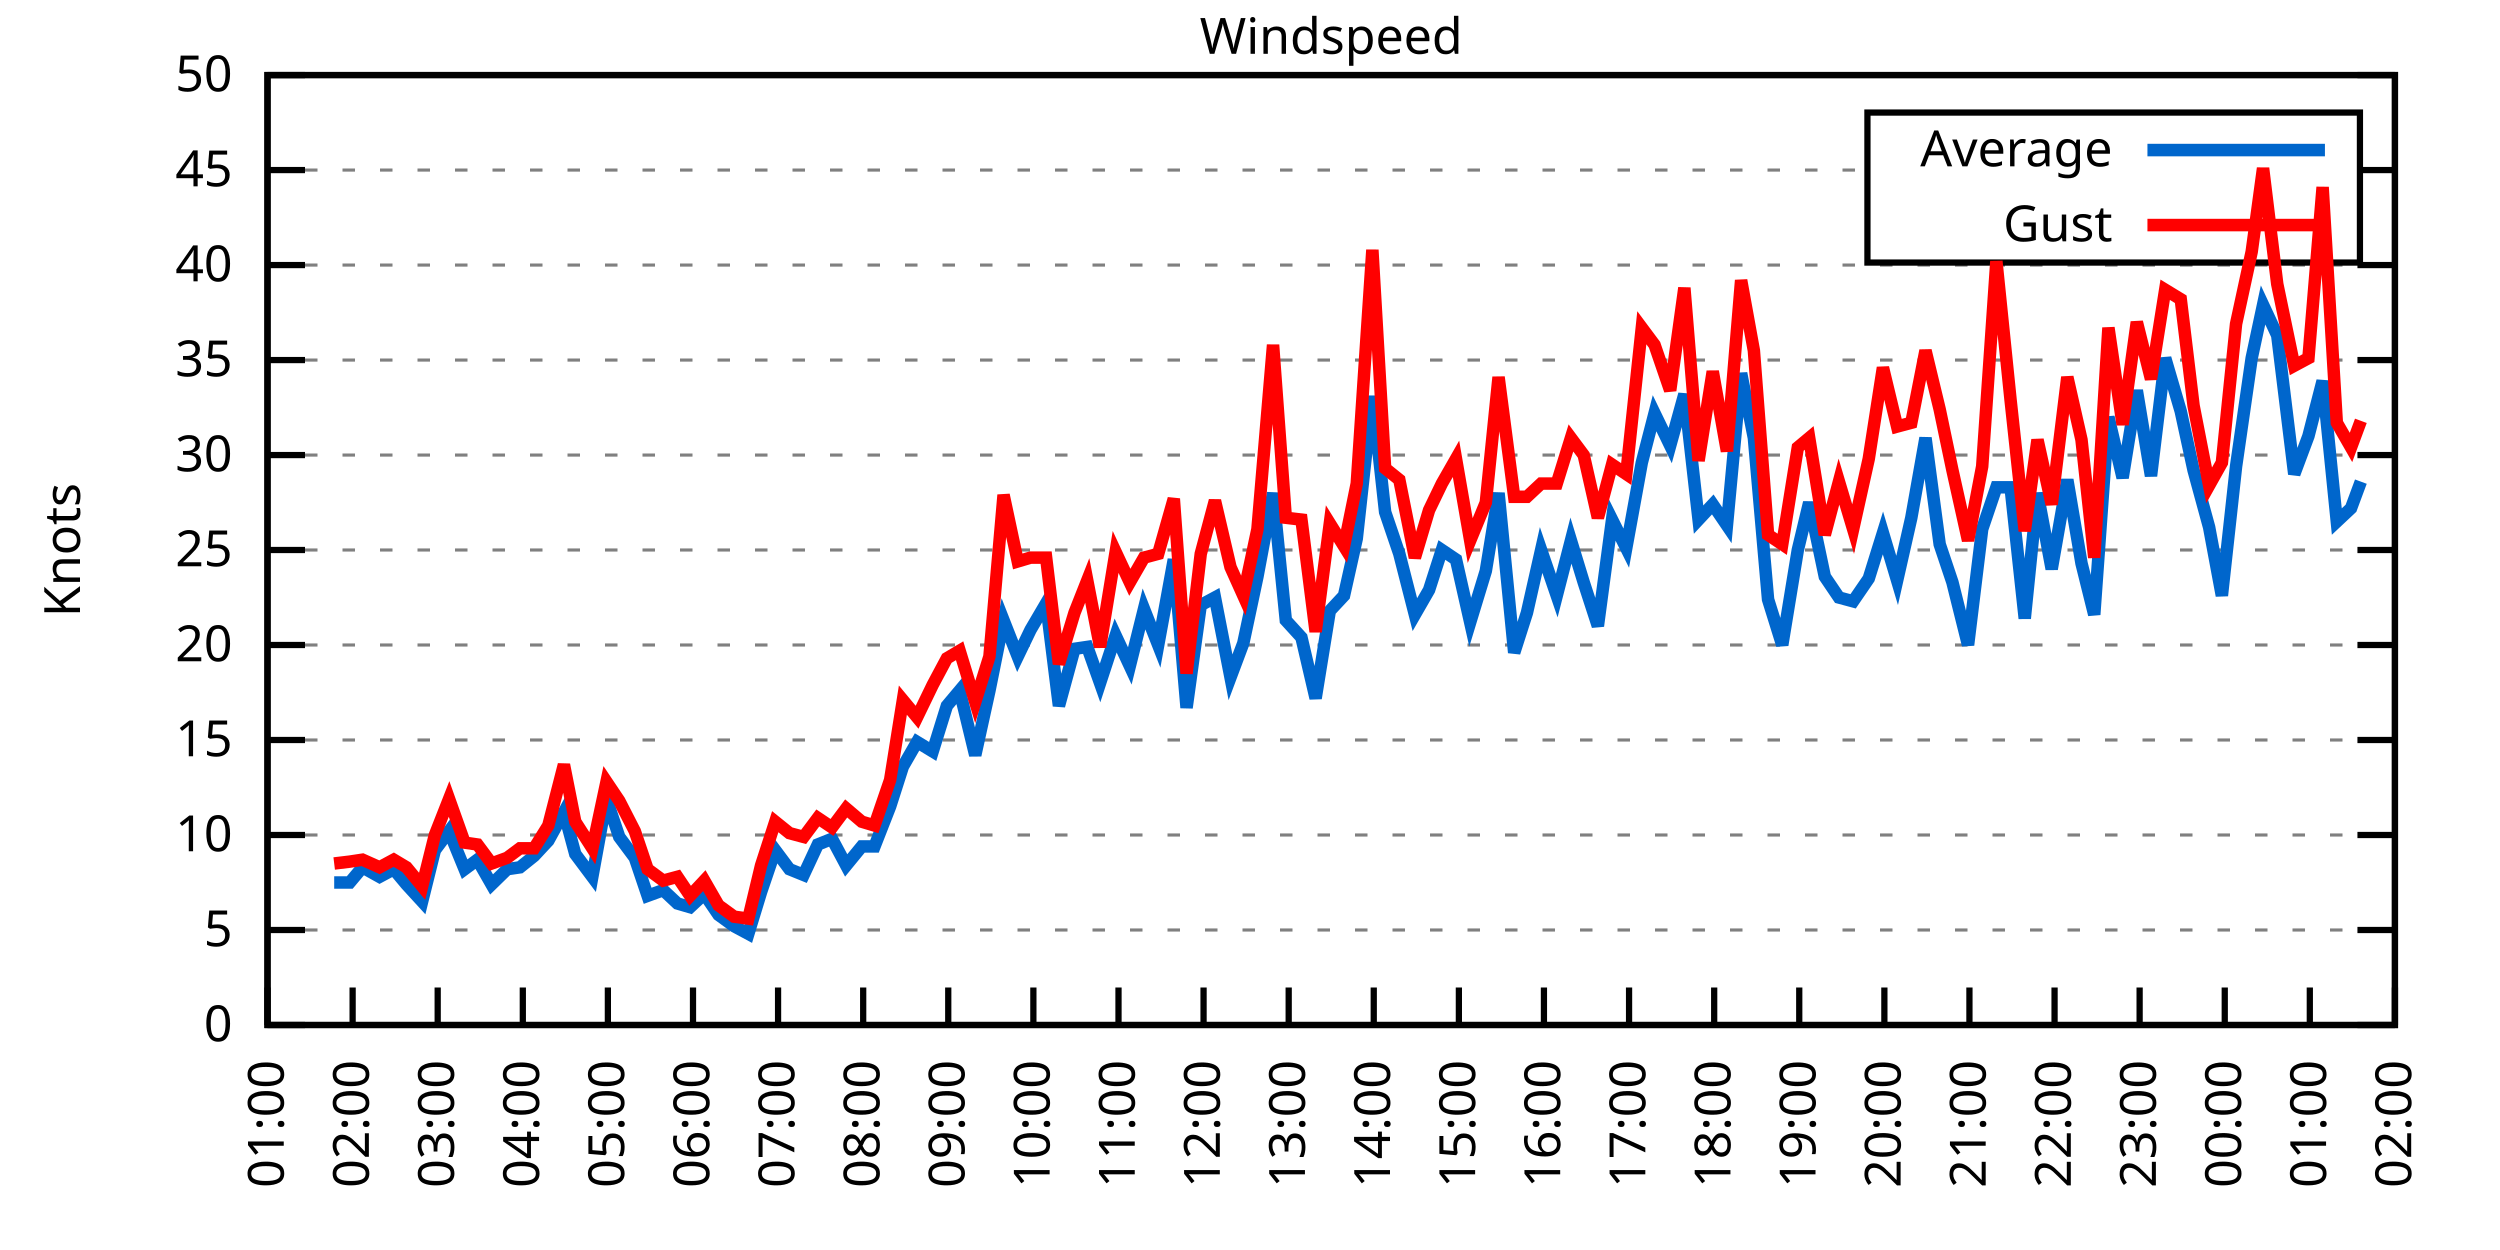
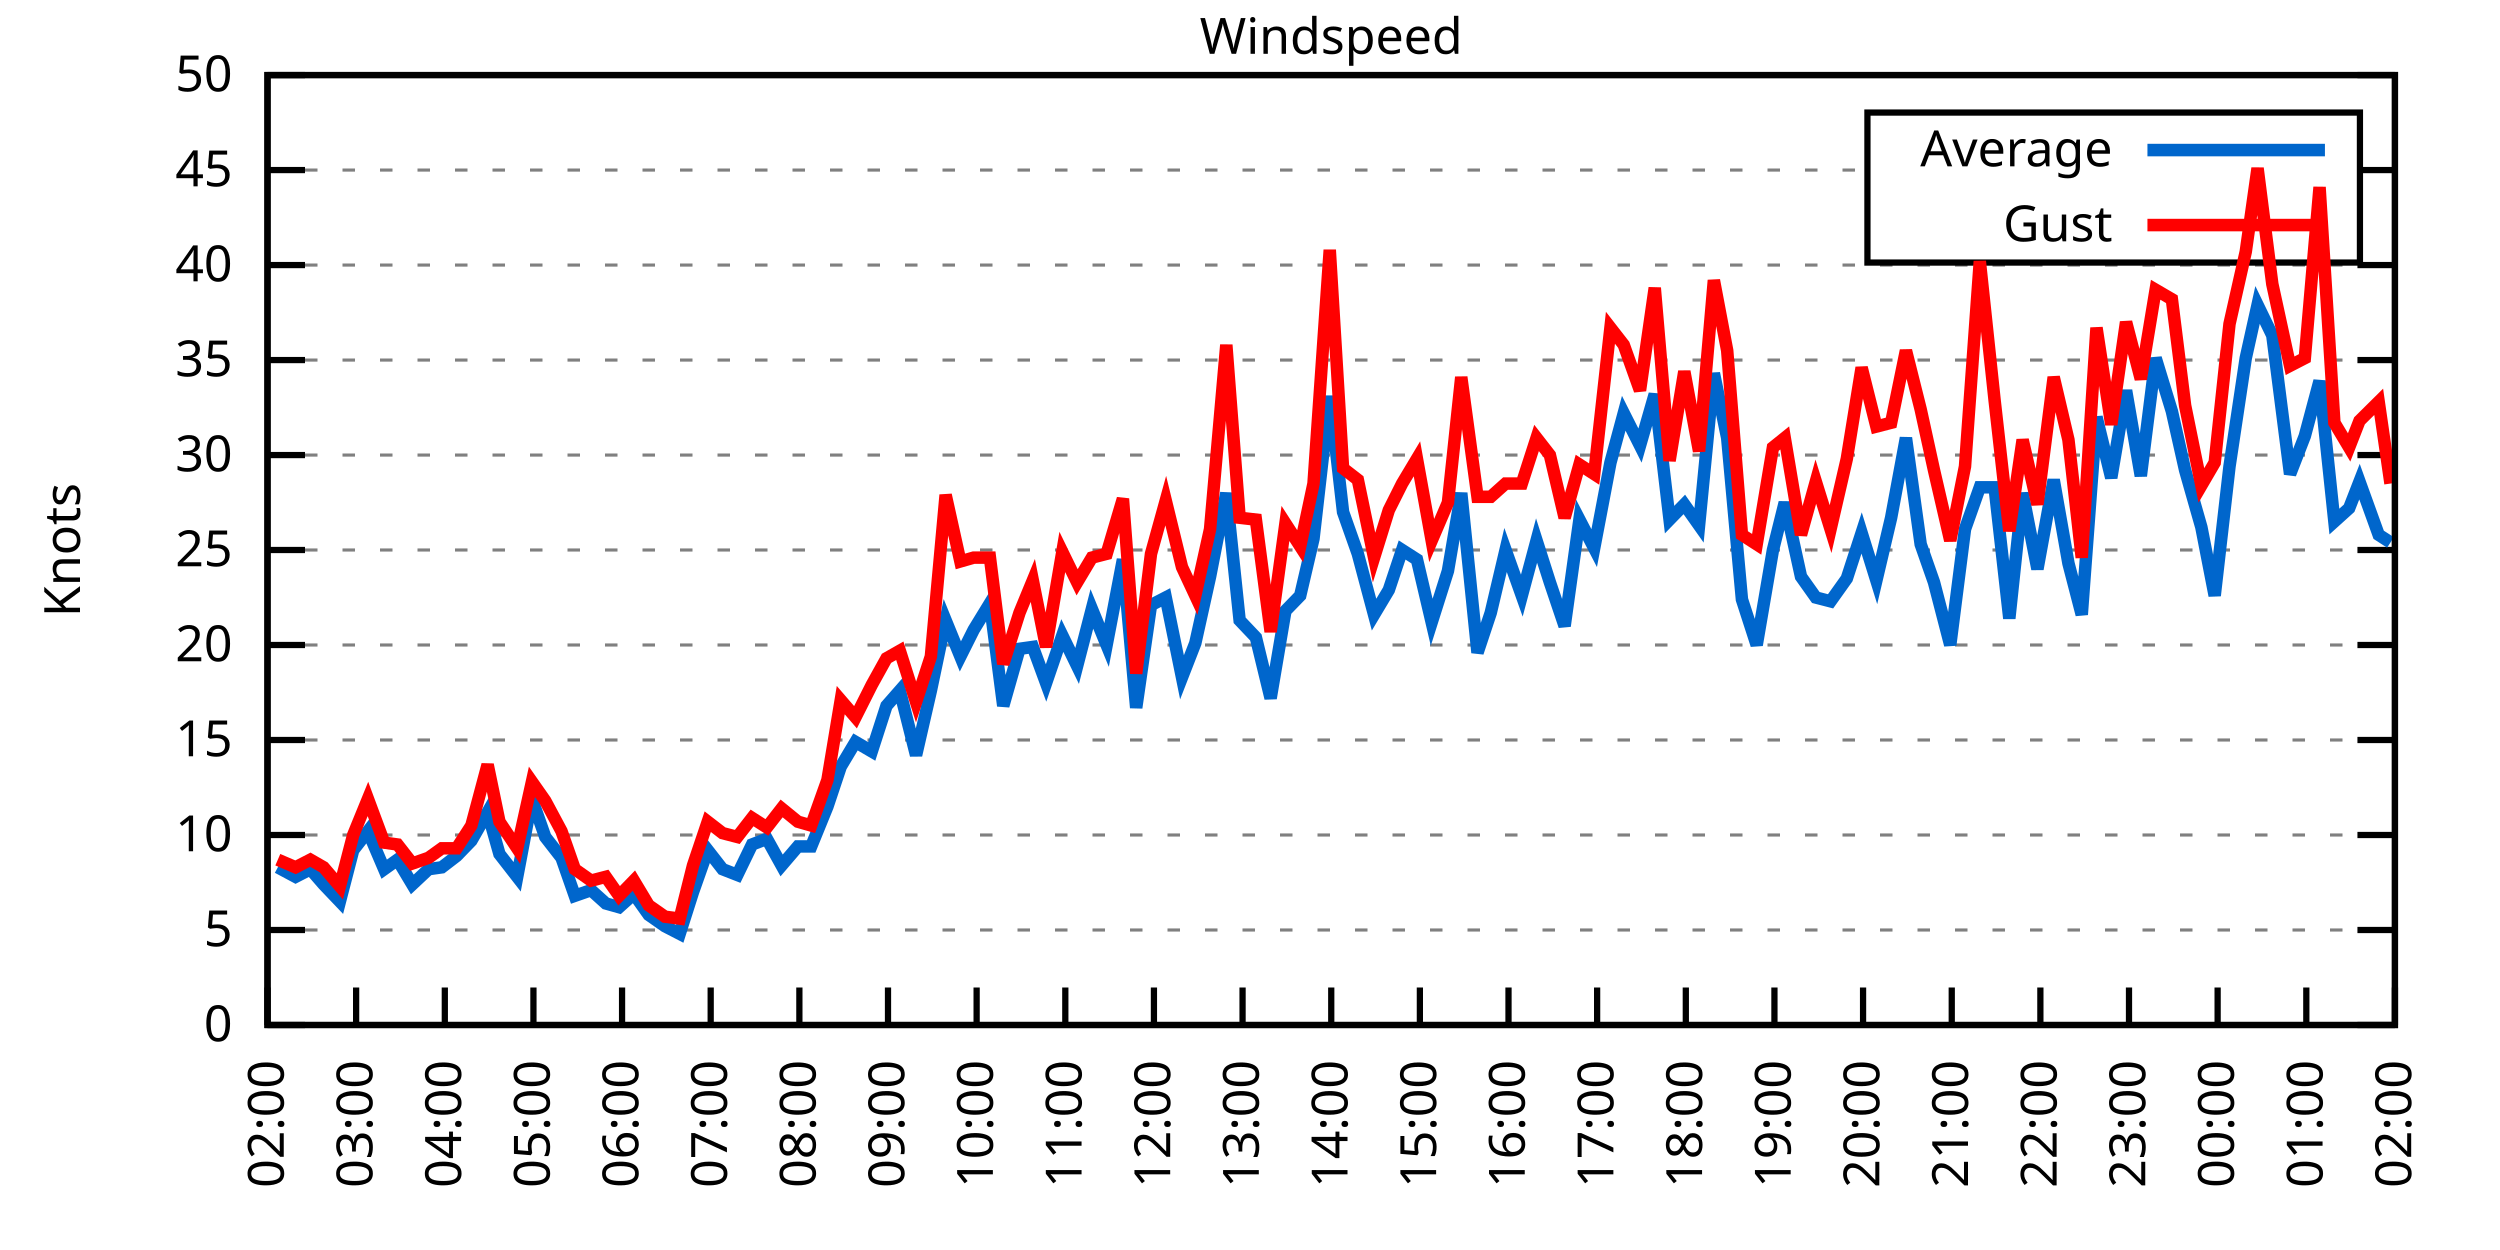
<svg xmlns="http://www.w3.org/2000/svg" xmlns:xlink="http://www.w3.org/1999/xlink" width="400" height="200" viewBox="0 0 400 200">
  <g id="gnuplot_canvas">
    <rect x="0" y="0" width="400" height="200" fill="none" />
    <defs>
      <circle id="gpDot" r="0.5" stroke-width="0.5" stroke="currentColor" />
      <path id="gpPt0" stroke-width="0.333" stroke="currentColor" d="M-1,0 h2 M0,-1 v2" />
      <path id="gpPt1" stroke-width="0.333" stroke="currentColor" d="M-1,-1 L1,1 M1,-1 L-1,1" />
      <path id="gpPt2" stroke-width="0.333" stroke="currentColor" d="M-1,0 L1,0 M0,-1 L0,1 M-1,-1 L1,1 M-1,1 L1,-1" />
      <rect id="gpPt3" stroke-width="0.333" stroke="currentColor" x="-1" y="-1" width="2" height="2" />
      <rect id="gpPt4" stroke-width="0.333" stroke="currentColor" fill="currentColor" x="-1" y="-1" width="2" height="2" />
      <circle id="gpPt5" stroke-width="0.333" stroke="currentColor" cx="0" cy="0" r="1" />
      <use xlink:href="#gpPt5" id="gpPt6" fill="currentColor" stroke="none" />
      <path id="gpPt7" stroke-width="0.333" stroke="currentColor" d="M0,-1.33 L-1.33,0.67 L1.33,0.67 z" />
      <use xlink:href="#gpPt7" id="gpPt8" fill="currentColor" stroke="none" />
      <use xlink:href="#gpPt7" id="gpPt9" stroke="currentColor" transform="rotate(180)" />
      <use xlink:href="#gpPt9" id="gpPt10" fill="currentColor" stroke="none" />
      <use xlink:href="#gpPt3" id="gpPt11" stroke="currentColor" transform="rotate(45)" />
      <use xlink:href="#gpPt11" id="gpPt12" fill="currentColor" stroke="none" />
      <path id="gpPt13" stroke-width="0.333" stroke="currentColor" d="M0,1.330 L1.265,0.411 L0.782,-1.067 L-0.782,-1.076 L-1.265,0.411 z" />
      <use xlink:href="#gpPt13" id="gpPt14" fill="currentColor" stroke="none" />
      <filter id="textbox" filterUnits="objectBoundingBox" x="0" y="0" height="1" width="1">
        <feFlood flood-color="white" flood-opacity="1" result="bgnd" />
        <feComposite in="SourceGraphic" in2="bgnd" operator="atop" />
      </filter>
      <filter id="greybox" filterUnits="objectBoundingBox" x="0" y="0" height="1" width="1">
        <feFlood flood-color="lightgrey" flood-opacity="1" result="grey" />
        <feComposite in="SourceGraphic" in2="grey" operator="atop" />
      </filter>
    </defs>
    <g fill="none" color="white" stroke="currentColor" stroke-width="1.00" stroke-linecap="butt" stroke-linejoin="miter">
</g>
    <g fill="none" color="black" stroke="currentColor" stroke-width="1.00" stroke-linecap="butt" stroke-linejoin="miter">
      <g stroke="none" shape-rendering="crispEdges">
        <polygon fill="rgb(255, 255, 255)" points="42.80,164.00 383.18,164.00 383.18,12.02 42.80,12.02 " />
      </g>
    </g>
    <g fill="none" color="black" stroke="currentColor" stroke-width="1.00" stroke-linecap="butt" stroke-linejoin="miter">
</g>
    <g fill="none" color="black" stroke="black" stroke-width="0.50" stroke-linecap="butt" stroke-linejoin="miter">
</g>
    <g fill="none" color="gray" stroke="currentColor" stroke-width="0.50" stroke-linecap="butt" stroke-linejoin="miter">
      <path stroke="gray" stroke-dasharray="2,4" class="gridline" d="M42.80,164.00 L383.19,164.00  " />
    </g>
    <g fill="none" color="gray" stroke="gray" stroke-width="1.00" stroke-linecap="butt" stroke-linejoin="miter">
</g>
    <g fill="none" color="black" stroke="currentColor" stroke-width="1.00" stroke-linecap="butt" stroke-linejoin="miter">
      <path stroke="black" d="M42.80,164.00 L48.80,164.00 M383.19,164.00 L377.19,164.00  " />
      <g transform="translate(37.20,166.60)" stroke="none" fill="black" font-family="Sans" font-size="8.00" text-anchor="end">
        <text>
          <tspan font-family="Sans"> 0</tspan>
        </text>
      </g>
    </g>
    <g fill="none" color="black" stroke="currentColor" stroke-width="1.00" stroke-linecap="butt" stroke-linejoin="miter">
</g>
    <g fill="none" color="black" stroke="black" stroke-width="0.50" stroke-linecap="butt" stroke-linejoin="miter">
</g>
    <g fill="none" color="gray" stroke="currentColor" stroke-width="0.50" stroke-linecap="butt" stroke-linejoin="miter">
      <path stroke="gray" stroke-dasharray="2,4" class="gridline" d="M42.80,148.80 L383.19,148.80  " />
    </g>
    <g fill="none" color="gray" stroke="gray" stroke-width="1.00" stroke-linecap="butt" stroke-linejoin="miter">
</g>
    <g fill="none" color="black" stroke="currentColor" stroke-width="1.00" stroke-linecap="butt" stroke-linejoin="miter">
      <path stroke="black" d="M42.80,148.80 L48.80,148.80 M383.19,148.80 L377.19,148.80  " />
      <g transform="translate(37.20,151.40)" stroke="none" fill="black" font-family="Sans" font-size="8.00" text-anchor="end">
        <text>
          <tspan font-family="Sans"> 5</tspan>
        </text>
      </g>
    </g>
    <g fill="none" color="black" stroke="currentColor" stroke-width="1.00" stroke-linecap="butt" stroke-linejoin="miter">
</g>
    <g fill="none" color="black" stroke="black" stroke-width="0.50" stroke-linecap="butt" stroke-linejoin="miter">
</g>
    <g fill="none" color="gray" stroke="currentColor" stroke-width="0.50" stroke-linecap="butt" stroke-linejoin="miter">
      <path stroke="gray" stroke-dasharray="2,4" class="gridline" d="M42.80,133.60 L383.19,133.60  " />
    </g>
    <g fill="none" color="gray" stroke="gray" stroke-width="1.00" stroke-linecap="butt" stroke-linejoin="miter">
</g>
    <g fill="none" color="black" stroke="currentColor" stroke-width="1.00" stroke-linecap="butt" stroke-linejoin="miter">
      <path stroke="black" d="M42.80,133.60 L48.80,133.60 M383.19,133.60 L377.19,133.60  " />
      <g transform="translate(37.20,136.20)" stroke="none" fill="black" font-family="Sans" font-size="8.00" text-anchor="end">
        <text>
          <tspan font-family="Sans"> 10</tspan>
        </text>
      </g>
    </g>
    <g fill="none" color="black" stroke="currentColor" stroke-width="1.00" stroke-linecap="butt" stroke-linejoin="miter">
</g>
    <g fill="none" color="black" stroke="black" stroke-width="0.50" stroke-linecap="butt" stroke-linejoin="miter">
</g>
    <g fill="none" color="gray" stroke="currentColor" stroke-width="0.50" stroke-linecap="butt" stroke-linejoin="miter">
      <path stroke="gray" stroke-dasharray="2,4" class="gridline" d="M42.80,118.40 L383.19,118.40  " />
    </g>
    <g fill="none" color="gray" stroke="gray" stroke-width="1.00" stroke-linecap="butt" stroke-linejoin="miter">
</g>
    <g fill="none" color="black" stroke="currentColor" stroke-width="1.00" stroke-linecap="butt" stroke-linejoin="miter">
      <path stroke="black" d="M42.80,118.40 L48.80,118.40 M383.19,118.40 L377.19,118.40  " />
      <g transform="translate(37.20,121.00)" stroke="none" fill="black" font-family="Sans" font-size="8.00" text-anchor="end">
        <text>
          <tspan font-family="Sans"> 15</tspan>
        </text>
      </g>
    </g>
    <g fill="none" color="black" stroke="currentColor" stroke-width="1.00" stroke-linecap="butt" stroke-linejoin="miter">
</g>
    <g fill="none" color="black" stroke="black" stroke-width="0.50" stroke-linecap="butt" stroke-linejoin="miter">
</g>
    <g fill="none" color="gray" stroke="currentColor" stroke-width="0.50" stroke-linecap="butt" stroke-linejoin="miter">
      <path stroke="gray" stroke-dasharray="2,4" class="gridline" d="M42.80,103.20 L383.19,103.20  " />
    </g>
    <g fill="none" color="gray" stroke="gray" stroke-width="1.00" stroke-linecap="butt" stroke-linejoin="miter">
</g>
    <g fill="none" color="black" stroke="currentColor" stroke-width="1.00" stroke-linecap="butt" stroke-linejoin="miter">
      <path stroke="black" d="M42.80,103.20 L48.80,103.20 M383.19,103.20 L377.19,103.20  " />
      <g transform="translate(37.20,105.80)" stroke="none" fill="black" font-family="Sans" font-size="8.00" text-anchor="end">
        <text>
          <tspan font-family="Sans"> 20</tspan>
        </text>
      </g>
    </g>
    <g fill="none" color="black" stroke="currentColor" stroke-width="1.00" stroke-linecap="butt" stroke-linejoin="miter">
</g>
    <g fill="none" color="black" stroke="black" stroke-width="0.50" stroke-linecap="butt" stroke-linejoin="miter">
</g>
    <g fill="none" color="gray" stroke="currentColor" stroke-width="0.50" stroke-linecap="butt" stroke-linejoin="miter">
      <path stroke="gray" stroke-dasharray="2,4" class="gridline" d="M42.80,88.00 L383.19,88.00  " />
    </g>
    <g fill="none" color="gray" stroke="gray" stroke-width="1.00" stroke-linecap="butt" stroke-linejoin="miter">
</g>
    <g fill="none" color="black" stroke="currentColor" stroke-width="1.00" stroke-linecap="butt" stroke-linejoin="miter">
      <path stroke="black" d="M42.80,88.00 L48.80,88.00 M383.19,88.00 L377.19,88.00  " />
      <g transform="translate(37.20,90.60)" stroke="none" fill="black" font-family="Sans" font-size="8.00" text-anchor="end">
        <text>
          <tspan font-family="Sans"> 25</tspan>
        </text>
      </g>
    </g>
    <g fill="none" color="black" stroke="currentColor" stroke-width="1.00" stroke-linecap="butt" stroke-linejoin="miter">
</g>
    <g fill="none" color="black" stroke="black" stroke-width="0.50" stroke-linecap="butt" stroke-linejoin="miter">
</g>
    <g fill="none" color="gray" stroke="currentColor" stroke-width="0.50" stroke-linecap="butt" stroke-linejoin="miter">
      <path stroke="gray" stroke-dasharray="2,4" class="gridline" d="M42.80,72.81 L383.19,72.81  " />
    </g>
    <g fill="none" color="gray" stroke="gray" stroke-width="1.00" stroke-linecap="butt" stroke-linejoin="miter">
</g>
    <g fill="none" color="black" stroke="currentColor" stroke-width="1.00" stroke-linecap="butt" stroke-linejoin="miter">
      <path stroke="black" d="M42.80,72.81 L48.80,72.81 M383.19,72.81 L377.19,72.81  " />
      <g transform="translate(37.20,75.41)" stroke="none" fill="black" font-family="Sans" font-size="8.00" text-anchor="end">
        <text>
          <tspan font-family="Sans"> 30</tspan>
        </text>
      </g>
    </g>
    <g fill="none" color="black" stroke="currentColor" stroke-width="1.00" stroke-linecap="butt" stroke-linejoin="miter">
</g>
    <g fill="none" color="black" stroke="black" stroke-width="0.50" stroke-linecap="butt" stroke-linejoin="miter">
</g>
    <g fill="none" color="gray" stroke="currentColor" stroke-width="0.50" stroke-linecap="butt" stroke-linejoin="miter">
      <path stroke="gray" stroke-dasharray="2,4" class="gridline" d="M42.80,57.61 L383.19,57.61  " />
    </g>
    <g fill="none" color="gray" stroke="gray" stroke-width="1.00" stroke-linecap="butt" stroke-linejoin="miter">
</g>
    <g fill="none" color="black" stroke="currentColor" stroke-width="1.00" stroke-linecap="butt" stroke-linejoin="miter">
      <path stroke="black" d="M42.80,57.61 L48.80,57.61 M383.19,57.61 L377.19,57.61  " />
      <g transform="translate(37.20,60.21)" stroke="none" fill="black" font-family="Sans" font-size="8.00" text-anchor="end">
        <text>
          <tspan font-family="Sans"> 35</tspan>
        </text>
      </g>
    </g>
    <g fill="none" color="black" stroke="currentColor" stroke-width="1.00" stroke-linecap="butt" stroke-linejoin="miter">
</g>
    <g fill="none" color="black" stroke="black" stroke-width="0.50" stroke-linecap="butt" stroke-linejoin="miter">
</g>
    <g fill="none" color="gray" stroke="currentColor" stroke-width="0.50" stroke-linecap="butt" stroke-linejoin="miter">
      <path stroke="gray" stroke-dasharray="2,4" class="gridline" d="M42.80,42.41 L383.19,42.41  " />
    </g>
    <g fill="none" color="gray" stroke="gray" stroke-width="1.00" stroke-linecap="butt" stroke-linejoin="miter">
</g>
    <g fill="none" color="black" stroke="currentColor" stroke-width="1.00" stroke-linecap="butt" stroke-linejoin="miter">
      <path stroke="black" d="M42.80,42.41 L48.80,42.41 M383.19,42.41 L377.19,42.41  " />
      <g transform="translate(37.20,45.01)" stroke="none" fill="black" font-family="Sans" font-size="8.00" text-anchor="end">
        <text>
          <tspan font-family="Sans"> 40</tspan>
        </text>
      </g>
    </g>
    <g fill="none" color="black" stroke="currentColor" stroke-width="1.00" stroke-linecap="butt" stroke-linejoin="miter">
</g>
    <g fill="none" color="black" stroke="black" stroke-width="0.50" stroke-linecap="butt" stroke-linejoin="miter">
</g>
    <g fill="none" color="gray" stroke="currentColor" stroke-width="0.50" stroke-linecap="butt" stroke-linejoin="miter">
      <path stroke="gray" stroke-dasharray="2,4" class="gridline" d="M42.80,27.21 L298.79,27.21 M377.59,27.21 L383.19,27.21  " />
    </g>
    <g fill="none" color="gray" stroke="gray" stroke-width="1.00" stroke-linecap="butt" stroke-linejoin="miter">
</g>
    <g fill="none" color="black" stroke="currentColor" stroke-width="1.00" stroke-linecap="butt" stroke-linejoin="miter">
      <path stroke="black" d="M42.80,27.21 L48.80,27.21 M383.19,27.21 L377.19,27.21  " />
      <g transform="translate(37.20,29.81)" stroke="none" fill="black" font-family="Sans" font-size="8.00" text-anchor="end">
        <text>
          <tspan font-family="Sans"> 45</tspan>
        </text>
      </g>
    </g>
    <g fill="none" color="black" stroke="currentColor" stroke-width="1.00" stroke-linecap="butt" stroke-linejoin="miter">
</g>
    <g fill="none" color="black" stroke="black" stroke-width="0.50" stroke-linecap="butt" stroke-linejoin="miter">
</g>
    <g fill="none" color="gray" stroke="currentColor" stroke-width="0.50" stroke-linecap="butt" stroke-linejoin="miter">
      <path stroke="gray" stroke-dasharray="2,4" class="gridline" d="M42.80,12.01 L383.19,12.01  " />
    </g>
    <g fill="none" color="gray" stroke="gray" stroke-width="1.00" stroke-linecap="butt" stroke-linejoin="miter">
</g>
    <g fill="none" color="black" stroke="currentColor" stroke-width="1.00" stroke-linecap="butt" stroke-linejoin="miter">
      <path stroke="black" d="M42.80,12.01 L48.80,12.01 M383.19,12.01 L377.19,12.01  " />
      <g transform="translate(37.20,14.61)" stroke="none" fill="black" font-family="Sans" font-size="8.00" text-anchor="end">
        <text>
          <tspan font-family="Sans"> 50</tspan>
        </text>
      </g>
    </g>
    <g fill="none" color="black" stroke="currentColor" stroke-width="1.00" stroke-linecap="butt" stroke-linejoin="miter">
      <path stroke="black" d="M42.80,164.00 L42.80,158.00  " />
      <g transform="translate(45.40,169.60) rotate(270.00)" stroke="none" fill="black" font-family="Sans" font-size="8.00" text-anchor="end">
        <text>
-           <tspan font-family="Sans">01:00</tspan>
-         </text>
-       </g>
-     </g>
-     <g fill="none" color="black" stroke="currentColor" stroke-width="1.00" stroke-linecap="butt" stroke-linejoin="miter">
-       <path stroke="black" d="M56.42,164.00 L56.42,158.00  " />
-       <g transform="translate(59.02,169.60) rotate(270.00)" stroke="none" fill="black" font-family="Sans" font-size="8.00" text-anchor="end">
-         <text>
          <tspan font-family="Sans">02:00</tspan>
        </text>
      </g>
    </g>
    <g fill="none" color="black" stroke="currentColor" stroke-width="1.00" stroke-linecap="butt" stroke-linejoin="miter">
-       <path stroke="black" d="M70.03,164.00 L70.03,158.00  " />
-       <g transform="translate(72.63,169.60) rotate(270.00)" stroke="none" fill="black" font-family="Sans" font-size="8.00" text-anchor="end">
+       <path stroke="black" d="M56.98,164.00 L56.98,158.00  " />
+       <g transform="translate(59.58,169.60) rotate(270.00)" stroke="none" fill="black" font-family="Sans" font-size="8.00" text-anchor="end">
        <text>
          <tspan font-family="Sans">03:00</tspan>
        </text>
      </g>
    </g>
    <g fill="none" color="black" stroke="currentColor" stroke-width="1.00" stroke-linecap="butt" stroke-linejoin="miter">
-       <path stroke="black" d="M83.65,164.00 L83.65,158.00  " />
-       <g transform="translate(86.25,169.60) rotate(270.00)" stroke="none" fill="black" font-family="Sans" font-size="8.00" text-anchor="end">
+       <path stroke="black" d="M71.17,164.00 L71.17,158.00  " />
+       <g transform="translate(73.77,169.60) rotate(270.00)" stroke="none" fill="black" font-family="Sans" font-size="8.00" text-anchor="end">
        <text>
          <tspan font-family="Sans">04:00</tspan>
        </text>
      </g>
    </g>
    <g fill="none" color="black" stroke="currentColor" stroke-width="1.00" stroke-linecap="butt" stroke-linejoin="miter">
-       <path stroke="black" d="M97.26,164.00 L97.26,158.00  " />
-       <g transform="translate(99.86,169.60) rotate(270.00)" stroke="none" fill="black" font-family="Sans" font-size="8.00" text-anchor="end">
+       <path stroke="black" d="M85.35,164.00 L85.35,158.00  " />
+       <g transform="translate(87.95,169.60) rotate(270.00)" stroke="none" fill="black" font-family="Sans" font-size="8.00" text-anchor="end">
        <text>
          <tspan font-family="Sans">05:00</tspan>
        </text>
      </g>
    </g>
    <g fill="none" color="black" stroke="currentColor" stroke-width="1.00" stroke-linecap="butt" stroke-linejoin="miter">
-       <path stroke="black" d="M110.88,164.00 L110.88,158.00  " />
-       <g transform="translate(113.48,169.60) rotate(270.00)" stroke="none" fill="black" font-family="Sans" font-size="8.00" text-anchor="end">
+       <path stroke="black" d="M99.53,164.00 L99.53,158.00  " />
+       <g transform="translate(102.13,169.60) rotate(270.00)" stroke="none" fill="black" font-family="Sans" font-size="8.00" text-anchor="end">
        <text>
          <tspan font-family="Sans">06:00</tspan>
        </text>
      </g>
    </g>
    <g fill="none" color="black" stroke="currentColor" stroke-width="1.00" stroke-linecap="butt" stroke-linejoin="miter">
-       <path stroke="black" d="M124.49,164.00 L124.49,158.00  " />
-       <g transform="translate(127.09,169.60) rotate(270.00)" stroke="none" fill="black" font-family="Sans" font-size="8.00" text-anchor="end">
+       <path stroke="black" d="M113.71,164.00 L113.71,158.00  " />
+       <g transform="translate(116.31,169.60) rotate(270.00)" stroke="none" fill="black" font-family="Sans" font-size="8.00" text-anchor="end">
        <text>
          <tspan font-family="Sans">07:00</tspan>
        </text>
      </g>
    </g>
    <g fill="none" color="black" stroke="currentColor" stroke-width="1.00" stroke-linecap="butt" stroke-linejoin="miter">
-       <path stroke="black" d="M138.11,164.00 L138.11,158.00  " />
-       <g transform="translate(140.71,169.60) rotate(270.00)" stroke="none" fill="black" font-family="Sans" font-size="8.00" text-anchor="end">
+       <path stroke="black" d="M127.90,164.00 L127.90,158.00  " />
+       <g transform="translate(130.50,169.60) rotate(270.00)" stroke="none" fill="black" font-family="Sans" font-size="8.00" text-anchor="end">
        <text>
          <tspan font-family="Sans">08:00</tspan>
        </text>
      </g>
    </g>
    <g fill="none" color="black" stroke="currentColor" stroke-width="1.00" stroke-linecap="butt" stroke-linejoin="miter">
-       <path stroke="black" d="M151.72,164.00 L151.72,158.00  " />
-       <g transform="translate(154.32,169.60) rotate(270.00)" stroke="none" fill="black" font-family="Sans" font-size="8.00" text-anchor="end">
+       <path stroke="black" d="M142.08,164.00 L142.08,158.00  " />
+       <g transform="translate(144.68,169.60) rotate(270.00)" stroke="none" fill="black" font-family="Sans" font-size="8.00" text-anchor="end">
        <text>
          <tspan font-family="Sans">09:00</tspan>
        </text>
      </g>
    </g>
    <g fill="none" color="black" stroke="currentColor" stroke-width="1.00" stroke-linecap="butt" stroke-linejoin="miter">
-       <path stroke="black" d="M165.34,164.00 L165.34,158.00  " />
-       <g transform="translate(167.94,169.60) rotate(270.00)" stroke="none" fill="black" font-family="Sans" font-size="8.00" text-anchor="end">
+       <path stroke="black" d="M156.26,164.00 L156.26,158.00  " />
+       <g transform="translate(158.86,169.60) rotate(270.00)" stroke="none" fill="black" font-family="Sans" font-size="8.00" text-anchor="end">
        <text>
          <tspan font-family="Sans">10:00</tspan>
        </text>
      </g>
    </g>
    <g fill="none" color="black" stroke="currentColor" stroke-width="1.00" stroke-linecap="butt" stroke-linejoin="miter">
-       <path stroke="black" d="M178.96,164.00 L178.96,158.00  " />
-       <g transform="translate(181.56,169.60) rotate(270.00)" stroke="none" fill="black" font-family="Sans" font-size="8.00" text-anchor="end">
+       <path stroke="black" d="M170.45,164.00 L170.45,158.00  " />
+       <g transform="translate(173.05,169.60) rotate(270.00)" stroke="none" fill="black" font-family="Sans" font-size="8.00" text-anchor="end">
        <text>
          <tspan font-family="Sans">11:00</tspan>
        </text>
      </g>
    </g>
    <g fill="none" color="black" stroke="currentColor" stroke-width="1.00" stroke-linecap="butt" stroke-linejoin="miter">
-       <path stroke="black" d="M192.57,164.00 L192.57,158.00  " />
-       <g transform="translate(195.17,169.60) rotate(270.00)" stroke="none" fill="black" font-family="Sans" font-size="8.00" text-anchor="end">
+       <path stroke="black" d="M184.63,164.00 L184.63,158.00  " />
+       <g transform="translate(187.23,169.60) rotate(270.00)" stroke="none" fill="black" font-family="Sans" font-size="8.00" text-anchor="end">
        <text>
          <tspan font-family="Sans">12:00</tspan>
        </text>
      </g>
    </g>
    <g fill="none" color="black" stroke="currentColor" stroke-width="1.00" stroke-linecap="butt" stroke-linejoin="miter">
-       <path stroke="black" d="M206.19,164.00 L206.19,158.00  " />
-       <g transform="translate(208.79,169.60) rotate(270.00)" stroke="none" fill="black" font-family="Sans" font-size="8.00" text-anchor="end">
+       <path stroke="black" d="M198.81,164.00 L198.81,158.00  " />
+       <g transform="translate(201.41,169.60) rotate(270.00)" stroke="none" fill="black" font-family="Sans" font-size="8.00" text-anchor="end">
        <text>
          <tspan font-family="Sans">13:00</tspan>
        </text>
      </g>
    </g>
    <g fill="none" color="black" stroke="currentColor" stroke-width="1.00" stroke-linecap="butt" stroke-linejoin="miter">
-       <path stroke="black" d="M219.80,164.00 L219.80,158.00  " />
-       <g transform="translate(222.40,169.60) rotate(270.00)" stroke="none" fill="black" font-family="Sans" font-size="8.00" text-anchor="end">
+       <path stroke="black" d="M213.00,164.00 L213.00,158.00  " />
+       <g transform="translate(215.60,169.60) rotate(270.00)" stroke="none" fill="black" font-family="Sans" font-size="8.00" text-anchor="end">
        <text>
          <tspan font-family="Sans">14:00</tspan>
        </text>
      </g>
    </g>
    <g fill="none" color="black" stroke="currentColor" stroke-width="1.00" stroke-linecap="butt" stroke-linejoin="miter">
-       <path stroke="black" d="M233.42,164.00 L233.42,158.00  " />
-       <g transform="translate(236.02,169.60) rotate(270.00)" stroke="none" fill="black" font-family="Sans" font-size="8.00" text-anchor="end">
+       <path stroke="black" d="M227.18,164.00 L227.18,158.00  " />
+       <g transform="translate(229.78,169.60) rotate(270.00)" stroke="none" fill="black" font-family="Sans" font-size="8.00" text-anchor="end">
        <text>
          <tspan font-family="Sans">15:00</tspan>
        </text>
      </g>
    </g>
    <g fill="none" color="black" stroke="currentColor" stroke-width="1.00" stroke-linecap="butt" stroke-linejoin="miter">
-       <path stroke="black" d="M247.03,164.00 L247.03,158.00  " />
-       <g transform="translate(249.63,169.60) rotate(270.00)" stroke="none" fill="black" font-family="Sans" font-size="8.00" text-anchor="end">
+       <path stroke="black" d="M241.36,164.00 L241.36,158.00  " />
+       <g transform="translate(243.96,169.60) rotate(270.00)" stroke="none" fill="black" font-family="Sans" font-size="8.00" text-anchor="end">
        <text>
          <tspan font-family="Sans">16:00</tspan>
        </text>
      </g>
    </g>
    <g fill="none" color="black" stroke="currentColor" stroke-width="1.00" stroke-linecap="butt" stroke-linejoin="miter">
-       <path stroke="black" d="M260.65,164.00 L260.65,158.00  " />
-       <g transform="translate(263.25,169.60) rotate(270.00)" stroke="none" fill="black" font-family="Sans" font-size="8.00" text-anchor="end">
+       <path stroke="black" d="M255.54,164.00 L255.54,158.00  " />
+       <g transform="translate(258.14,169.60) rotate(270.00)" stroke="none" fill="black" font-family="Sans" font-size="8.00" text-anchor="end">
        <text>
          <tspan font-family="Sans">17:00</tspan>
        </text>
      </g>
    </g>
    <g fill="none" color="black" stroke="currentColor" stroke-width="1.00" stroke-linecap="butt" stroke-linejoin="miter">
-       <path stroke="black" d="M274.27,164.00 L274.27,158.00  " />
-       <g transform="translate(276.87,169.60) rotate(270.00)" stroke="none" fill="black" font-family="Sans" font-size="8.00" text-anchor="end">
+       <path stroke="black" d="M269.73,164.00 L269.73,158.00  " />
+       <g transform="translate(272.33,169.60) rotate(270.00)" stroke="none" fill="black" font-family="Sans" font-size="8.00" text-anchor="end">
        <text>
          <tspan font-family="Sans">18:00</tspan>
        </text>
      </g>
    </g>
    <g fill="none" color="black" stroke="currentColor" stroke-width="1.00" stroke-linecap="butt" stroke-linejoin="miter">
-       <path stroke="black" d="M287.88,164.00 L287.88,158.00  " />
-       <g transform="translate(290.48,169.60) rotate(270.00)" stroke="none" fill="black" font-family="Sans" font-size="8.00" text-anchor="end">
+       <path stroke="black" d="M283.91,164.00 L283.91,158.00  " />
+       <g transform="translate(286.51,169.60) rotate(270.00)" stroke="none" fill="black" font-family="Sans" font-size="8.00" text-anchor="end">
        <text>
          <tspan font-family="Sans">19:00</tspan>
        </text>
      </g>
    </g>
    <g fill="none" color="black" stroke="currentColor" stroke-width="1.00" stroke-linecap="butt" stroke-linejoin="miter">
-       <path stroke="black" d="M301.50,164.00 L301.50,158.00  " />
-       <g transform="translate(304.10,169.60) rotate(270.00)" stroke="none" fill="black" font-family="Sans" font-size="8.00" text-anchor="end">
+       <path stroke="black" d="M298.09,164.00 L298.09,158.00  " />
+       <g transform="translate(300.69,169.60) rotate(270.00)" stroke="none" fill="black" font-family="Sans" font-size="8.00" text-anchor="end">
        <text>
          <tspan font-family="Sans">20:00</tspan>
        </text>
      </g>
    </g>
    <g fill="none" color="black" stroke="currentColor" stroke-width="1.00" stroke-linecap="butt" stroke-linejoin="miter">
-       <path stroke="black" d="M315.11,164.00 L315.11,158.00  " />
-       <g transform="translate(317.71,169.60) rotate(270.00)" stroke="none" fill="black" font-family="Sans" font-size="8.00" text-anchor="end">
+       <path stroke="black" d="M312.28,164.00 L312.28,158.00  " />
+       <g transform="translate(314.88,169.60) rotate(270.00)" stroke="none" fill="black" font-family="Sans" font-size="8.00" text-anchor="end">
        <text>
          <tspan font-family="Sans">21:00</tspan>
        </text>
      </g>
    </g>
    <g fill="none" color="black" stroke="currentColor" stroke-width="1.00" stroke-linecap="butt" stroke-linejoin="miter">
-       <path stroke="black" d="M328.73,164.00 L328.73,158.00  " />
-       <g transform="translate(331.33,169.60) rotate(270.00)" stroke="none" fill="black" font-family="Sans" font-size="8.00" text-anchor="end">
+       <path stroke="black" d="M326.46,164.00 L326.46,158.00  " />
+       <g transform="translate(329.06,169.60) rotate(270.00)" stroke="none" fill="black" font-family="Sans" font-size="8.00" text-anchor="end">
        <text>
          <tspan font-family="Sans">22:00</tspan>
        </text>
      </g>
    </g>
    <g fill="none" color="black" stroke="currentColor" stroke-width="1.00" stroke-linecap="butt" stroke-linejoin="miter">
-       <path stroke="black" d="M342.34,164.00 L342.34,158.00  " />
-       <g transform="translate(344.94,169.60) rotate(270.00)" stroke="none" fill="black" font-family="Sans" font-size="8.00" text-anchor="end">
+       <path stroke="black" d="M340.64,164.00 L340.64,158.00  " />
+       <g transform="translate(343.24,169.60) rotate(270.00)" stroke="none" fill="black" font-family="Sans" font-size="8.00" text-anchor="end">
        <text>
          <tspan font-family="Sans">23:00</tspan>
        </text>
      </g>
    </g>
    <g fill="none" color="black" stroke="currentColor" stroke-width="1.00" stroke-linecap="butt" stroke-linejoin="miter">
-       <path stroke="black" d="M355.96,164.00 L355.96,158.00  " />
-       <g transform="translate(358.56,169.60) rotate(270.00)" stroke="none" fill="black" font-family="Sans" font-size="8.00" text-anchor="end">
+       <path stroke="black" d="M354.82,164.00 L354.82,158.00  " />
+       <g transform="translate(357.42,169.60) rotate(270.00)" stroke="none" fill="black" font-family="Sans" font-size="8.00" text-anchor="end">
        <text>
          <tspan font-family="Sans">00:00</tspan>
        </text>
      </g>
    </g>
    <g fill="none" color="black" stroke="currentColor" stroke-width="1.00" stroke-linecap="butt" stroke-linejoin="miter">
-       <path stroke="black" d="M369.57,164.00 L369.57,158.00  " />
-       <g transform="translate(372.17,169.60) rotate(270.00)" stroke="none" fill="black" font-family="Sans" font-size="8.00" text-anchor="end">
+       <path stroke="black" d="M369.01,164.00 L369.01,158.00  " />
+       <g transform="translate(371.61,169.60) rotate(270.00)" stroke="none" fill="black" font-family="Sans" font-size="8.00" text-anchor="end">
        <text>
          <tspan font-family="Sans">01:00</tspan>
        </text>
      </g>
    </g>
    <g fill="none" color="black" stroke="currentColor" stroke-width="1.00" stroke-linecap="butt" stroke-linejoin="miter">
      <path stroke="black" d="M383.19,164.00 L383.19,158.00  " />
      <g transform="translate(385.79,169.60) rotate(270.00)" stroke="none" fill="black" font-family="Sans" font-size="8.00" text-anchor="end">
        <text>
          <tspan font-family="Sans">02:00</tspan>
        </text>
      </g>
    </g>
    <g fill="none" color="black" stroke="currentColor" stroke-width="1.00" stroke-linecap="butt" stroke-linejoin="miter">
</g>
    <g fill="none" color="black" stroke="currentColor" stroke-width="1.00" stroke-linecap="butt" stroke-linejoin="miter">
      <path stroke="black" d="M42.80,12.01 L42.80,164.00 L383.19,164.00 L383.19,12.01 L42.80,12.01 Z  " />
    </g>
    <g fill="none" color="black" stroke="currentColor" stroke-width="1.00" stroke-linecap="butt" stroke-linejoin="miter">
</g>
    <g fill="none" color="black" stroke="currentColor" stroke-width="1.00" stroke-linecap="butt" stroke-linejoin="miter">
      <path stroke="black" d="M298.79,42.01 L298.79,18.01 L377.59,18.01 L377.59,42.01 L298.79,42.01 Z  " />
    </g>
    <g id="Windspeed_plot_1">
      <g fill="none" color="white" stroke="black" stroke-width="2.00" stroke-linecap="butt" stroke-linejoin="miter">
</g>
      <g fill="none" color="black" stroke="currentColor" stroke-width="2.00" stroke-linecap="butt" stroke-linejoin="miter">
        <g transform="translate(337.99,26.61)" stroke="none" fill="black" font-family="Sans" font-size="8.00" text-anchor="end">
          <text>
            <tspan font-family="Sans">Average</tspan>
          </text>
        </g>
      </g>
      <g fill="none" color="black" stroke="currentColor" stroke-width="2.00" stroke-linecap="butt" stroke-linejoin="miter">
-         <path stroke="rgb(  0, 102, 204)" d="M343.59,24.01 L371.99,24.01 M53.47,141.20 L55.96,141.20 L58.00,138.77 L60.73,140.29 L63.00,139.07 L65.04,141.51   L67.54,144.24 L69.58,136.03 L71.85,132.99 L74.34,139.07 L76.39,137.55 L78.65,141.51 L81.15,139.07 L83.19,138.77   L85.46,136.95 L87.73,134.51 L90.23,129.95 L92.04,136.64 L94.77,140.29 L97.04,127.83 L99.08,133.91 L101.57,137.25   L103.62,143.33 L106.11,142.42 L108.38,144.55 L110.42,145.15 L112.69,143.03 L114.96,146.37 L117.46,148.19 L119.73,149.41   L121.77,142.72 L124.04,136.03 L126.31,139.07 L128.58,139.99 L130.85,135.12 L133.12,134.21 L135.39,138.47 L137.88,135.43   L139.92,135.43 L142.42,129.04 L144.46,122.66 L146.73,118.71 L149.23,120.23 L151.50,112.93 L153.54,110.50 L156.04,120.83   L158.31,110.50 L160.57,99.25 L162.84,105.03 L164.89,100.77 L167.38,96.52 L169.43,112.93 L171.92,103.81 L173.96,103.51   L176.01,109.28 L178.50,101.68 L180.77,106.55 L183.04,97.43 L185.31,103.20 L187.81,89.52 L189.85,113.24 L192.12,96.82   L194.39,95.60 L196.88,108.37 L198.93,102.90 L201.19,92.26 L203.69,78.89 L205.73,99.25 L208.23,101.99 L210.50,111.72   L212.77,97.73 L215.04,95.30 L217.08,86.18 L219.58,63.38 L221.62,81.93 L223.89,88.61 L226.38,98.34 L228.65,94.39   L230.70,88.00 L232.96,89.52 L235.23,99.56 L237.73,91.35 L239.77,78.89 L242.27,104.42 L244.31,98.04 L246.58,88.00   L249.08,95.30 L251.35,86.49 L253.39,93.17 L255.66,100.16 L257.93,83.14 L260.20,87.70 L262.69,74.02 L264.73,66.12   L267.23,71.29 L269.50,63.08 L271.77,83.14 L274.04,80.71 L276.31,84.05 L278.58,59.73 L280.62,70.07 L282.89,95.91   L285.16,103.20 L287.65,88.00 L289.47,80.41 L291.97,92.26 L294.23,95.60 L296.50,96.21 L299.00,92.56 L301.27,85.27   L303.54,92.87 L305.81,82.84 L308.08,70.07 L310.35,87.09 L312.39,93.17 L314.89,103.20 L317.15,84.66 L319.42,77.97   L321.69,77.97 L323.96,98.95 L326.00,78.89 L328.27,91.04 L330.77,76.76 L333.04,90.13 L335.08,98.34 L337.35,66.73   L339.62,76.45 L341.89,62.47 L344.16,76.15 L346.43,57.30 L348.92,65.81 L350.97,75.24 L353.46,84.36 L355.50,95.30   L357.77,74.63 L360.27,57.30 L362.09,48.79 L364.36,53.66 L367.08,75.85 L369.35,69.77 L371.62,60.95 L373.89,83.45   L376.16,81.32 L377.74,77.06  " />
+         <path stroke="rgb(  0, 102, 204)" d="M343.59,24.01 L371.99,24.01 M44.45,138.77 L47.29,140.29 L49.66,139.07 L51.78,141.51 L54.38,144.24 L56.51,136.03   L58.87,132.99 L61.47,139.07 L63.60,137.55 L65.97,141.51 L68.57,139.07 L70.69,138.77 L73.06,136.95 L75.42,134.51   L78.02,129.95 L79.91,136.64 L82.75,140.29 L85.11,127.83 L87.24,133.91 L89.84,137.25 L91.97,143.33 L94.57,142.42   L96.93,144.55 L99.06,145.15 L101.42,143.03 L103.79,146.37 L106.39,148.19 L108.75,149.41 L110.88,142.72 L113.24,136.03   L115.61,139.07 L117.97,139.99 L120.33,135.12 L122.70,134.21 L125.06,138.47 L127.66,135.43 L129.79,135.43 L132.39,129.04   L134.52,122.66 L136.88,118.71 L139.48,120.23 L141.84,112.93 L143.97,110.50 L146.57,120.83 L148.94,110.50 L151.30,99.25   L153.66,105.03 L155.79,100.77 L158.39,96.52 L160.52,112.93 L163.12,103.81 L165.25,103.51 L167.37,109.28 L169.97,101.68   L172.34,106.55 L174.70,97.43 L177.06,103.20 L179.67,89.52 L181.79,113.24 L184.16,96.82 L186.52,95.60 L189.12,108.37   L191.25,102.90 L193.61,92.26 L196.21,78.89 L198.34,99.25 L200.94,101.99 L203.30,111.72 L205.67,97.73 L208.03,95.30   L210.16,86.18 L212.76,63.38 L214.89,81.93 L217.25,88.61 L219.85,98.34 L222.21,94.39 L224.34,88.00 L226.71,89.52   L229.07,99.56 L231.67,91.35 L233.80,78.89 L236.40,104.42 L238.52,98.04 L240.89,88.00 L243.49,95.30 L245.85,86.49   L247.98,93.17 L250.34,100.16 L252.71,83.14 L255.07,87.70 L257.67,74.02 L259.80,66.12 L262.40,71.29 L264.76,63.08   L267.13,83.14 L269.49,80.71 L271.85,84.05 L274.22,59.73 L276.35,70.07 L278.71,95.91 L281.07,103.20 L283.67,88.00   L285.56,80.41 L288.16,92.26 L290.53,95.60 L292.89,96.21 L295.49,92.56 L297.86,85.27 L300.22,92.87 L302.58,82.84   L304.95,70.07 L307.31,87.09 L309.44,93.17 L312.04,103.20 L314.40,84.66 L316.77,77.97 L319.13,77.97 L321.49,98.95   L323.62,78.89 L325.99,91.04 L328.59,76.76 L330.95,90.13 L333.08,98.34 L335.44,66.73 L337.80,76.45 L340.17,62.47   L342.53,76.15 L344.90,57.30 L347.50,65.81 L349.62,75.24 L352.22,84.36 L354.35,95.30 L356.72,74.63 L359.32,57.30   L361.21,48.79 L363.57,53.66 L366.41,75.85 L368.77,69.77 L371.13,60.95 L373.50,83.45 L375.86,81.32 L377.52,77.06   L380.59,85.57 L382.48,86.79  " />
      </g>
    </g>
    <g id="Windspeed_plot_2">
      <g fill="none" color="black" stroke="currentColor" stroke-width="2.00" stroke-linecap="butt" stroke-linejoin="miter">
        <g transform="translate(337.99,38.61)" stroke="none" fill="black" font-family="Sans" font-size="8.00" text-anchor="end">
          <text>
            <tspan font-family="Sans">Gust</tspan>
          </text>
        </g>
      </g>
      <g fill="none" color="black" stroke="currentColor" stroke-width="2.00" stroke-linecap="butt" stroke-linejoin="miter">
-         <path stroke="rgb(255,   0,   0)" d="M343.59,36.01 L371.99,36.01 M53.47,138.16 L55.96,137.86 L58.00,137.55 L60.73,138.77 L63.00,137.55 L65.04,138.77   L67.54,141.81 L69.58,133.60 L71.85,127.83 L74.34,134.82 L76.39,135.12 L78.65,138.16 L81.15,137.25 L83.19,135.73   L85.46,135.73 L87.73,132.08 L90.23,122.35 L92.04,131.47 L94.77,135.73 L97.04,125.09 L99.08,128.13 L101.57,132.99   L103.62,139.07 L106.11,140.90 L108.38,140.29 L110.42,143.33 L112.69,140.90 L114.96,144.85 L117.46,146.67 L119.73,146.98   L121.77,138.47 L124.04,131.47 L126.31,133.30 L128.58,133.91 L130.85,130.87 L133.12,132.39 L135.39,129.35 L137.88,131.47   L139.92,132.08 L142.42,124.79 L144.46,112.02 L146.73,114.76 L149.23,109.59 L151.50,105.33 L153.54,104.12 L156.04,112.32   L158.31,105.03 L160.57,79.19 L162.84,89.83 L164.89,89.22 L167.38,89.22 L169.43,106.24 L171.92,98.04 L173.96,92.87   L176.01,103.51 L178.50,88.31 L180.77,93.17 L183.04,89.22 L185.31,88.61 L187.81,79.80 L189.85,107.76 L192.12,88.61   L194.39,80.10 L196.88,90.74 L198.93,95.30 L201.19,84.66 L203.69,55.18 L205.73,82.84 L208.23,83.14 L210.50,101.08   L212.77,83.75 L215.04,87.40 L217.08,77.37 L219.58,39.98 L221.62,74.93 L223.89,76.76 L226.38,89.22 L228.65,81.62   L230.70,77.37 L232.96,73.41 L235.23,86.49 L237.73,80.41 L239.77,60.34 L242.27,79.49 L244.31,79.49 L246.58,77.37   L249.08,77.37 L251.35,70.07 L253.39,72.81 L255.66,82.84 L257.93,74.33 L260.20,75.85 L262.69,52.44 L264.73,55.18   L267.23,62.47 L269.50,46.06 L271.77,73.72 L274.04,59.43 L276.31,72.20 L278.58,44.84 L280.62,56.09 L282.89,85.57   L285.16,87.09 L287.65,71.59 L289.47,70.07 L291.97,85.57 L294.23,77.06 L296.50,84.66 L299.00,73.41 L301.27,58.82   L303.54,68.25 L305.81,67.64 L308.08,56.09 L310.35,65.51 L312.39,75.24 L314.89,86.49 L317.15,74.63 L319.42,41.80   L321.69,63.99 L323.96,84.97 L326.00,70.37 L328.27,80.71 L330.77,60.34 L333.04,70.37 L335.08,89.22 L337.35,52.44   L339.62,67.94 L341.89,51.53 L344.16,60.65 L346.43,46.36 L348.92,47.88 L350.97,64.90 L353.46,77.67 L355.50,74.02   L357.77,51.83 L360.27,40.28 L362.09,26.91 L364.36,45.45 L367.08,58.52 L369.35,57.30 L371.62,29.94 L373.89,67.64   L376.16,71.59 L377.74,67.33  " />
+         <path stroke="rgb(255,   0,   0)" d="M343.59,36.01 L371.99,36.01 M44.45,137.55 L47.29,138.77 L49.66,137.55 L51.78,138.77 L54.38,141.81 L56.51,133.60   L58.87,127.83 L61.47,134.82 L63.60,135.12 L65.97,138.16 L68.57,137.25 L70.69,135.73 L73.06,135.73 L75.42,132.08   L78.02,122.35 L79.91,131.47 L82.75,135.73 L85.11,125.09 L87.24,128.13 L89.84,132.99 L91.97,139.07 L94.57,140.90   L96.93,140.29 L99.06,143.33 L101.42,140.90 L103.79,144.85 L106.39,146.67 L108.75,146.98 L110.88,138.47 L113.24,131.47   L115.61,133.30 L117.97,133.91 L120.33,130.87 L122.70,132.39 L125.06,129.35 L127.66,131.47 L129.79,132.08 L132.39,124.79   L134.52,112.02 L136.88,114.76 L139.48,109.59 L141.84,105.33 L143.97,104.12 L146.57,112.32 L148.94,105.03 L151.30,79.19   L153.66,89.83 L155.79,89.22 L158.39,89.22 L160.52,106.24 L163.12,98.04 L165.25,92.87 L167.37,103.51 L169.97,88.31   L172.34,93.17 L174.70,89.22 L177.06,88.61 L179.67,79.80 L181.79,107.76 L184.16,88.61 L186.52,80.10 L189.12,90.74   L191.25,95.30 L193.61,84.66 L196.21,55.18 L198.34,82.84 L200.94,83.14 L203.30,101.08 L205.67,83.75 L208.03,87.40   L210.16,77.37 L212.76,39.98 L214.89,74.93 L217.25,76.76 L219.85,89.22 L222.21,81.62 L224.34,77.37 L226.71,73.41   L229.07,86.49 L231.67,80.41 L233.80,60.34 L236.40,79.49 L238.52,79.49 L240.89,77.37 L243.49,77.37 L245.85,70.07   L247.98,72.81 L250.34,82.84 L252.71,74.33 L255.07,75.85 L257.67,52.44 L259.80,55.18 L262.40,62.47 L264.76,46.06   L267.13,73.72 L269.49,59.43 L271.85,72.20 L274.22,44.84 L276.35,56.09 L278.71,85.57 L281.07,87.09 L283.67,71.59   L285.56,70.07 L288.16,85.57 L290.53,77.06 L292.89,84.66 L295.49,73.41 L297.86,58.82 L300.22,68.25 L302.58,67.64   L304.95,56.09 L307.31,65.51 L309.44,75.24 L312.04,86.49 L314.40,74.63 L316.77,41.80 L319.13,63.99 L321.49,84.97   L323.62,70.37 L325.99,80.71 L328.59,60.34 L330.95,70.37 L333.08,89.22 L335.44,52.44 L337.80,67.94 L340.17,51.53   L342.53,60.65 L344.90,46.36 L347.50,47.88 L349.62,64.90 L352.22,77.67 L354.35,74.02 L356.72,51.83 L359.32,40.28   L361.21,26.91 L363.57,45.45 L366.41,58.52 L368.77,57.30 L371.13,29.94 L373.50,67.64 L375.86,71.59 L377.52,67.33   L380.59,64.29 L382.48,77.37  " />
      </g>
    </g>
    <g fill="none" color="black" stroke="currentColor" stroke-width="2.00" stroke-linecap="butt" stroke-linejoin="miter">
</g>
    <g fill="none" color="black" stroke="black" stroke-width="1.00" stroke-linecap="butt" stroke-linejoin="miter">
</g>
    <g fill="none" color="black" stroke="currentColor" stroke-width="1.00" stroke-linecap="butt" stroke-linejoin="miter">
      <path stroke="black" d="M42.80,12.01 L42.80,164.00 L383.19,164.00 L383.19,12.01 L42.80,12.01 Z  " />
      <g transform="translate(12.80,88.01) rotate(270.00)" stroke="none" fill="black" font-family="Sans" font-size="8.00" text-anchor="middle">
        <text>
          <tspan font-family="Sans">Knots</tspan>
        </text>
      </g>
    </g>
    <g fill="none" color="black" stroke="currentColor" stroke-width="1.00" stroke-linecap="butt" stroke-linejoin="miter">
</g>
    <g fill="none" color="black" stroke="currentColor" stroke-width="1.00" stroke-linecap="butt" stroke-linejoin="miter">
      <g transform="translate(212.99,8.61)" stroke="none" fill="black" font-family="Sans" font-size="8.00" text-anchor="middle">
        <text>
          <tspan font-family="Sans">Windspeed</tspan>
        </text>
      </g>
    </g>
    <g fill="none" color="black" stroke="currentColor" stroke-width="1.00" stroke-linecap="butt" stroke-linejoin="miter">
</g>
  </g>
</svg>
